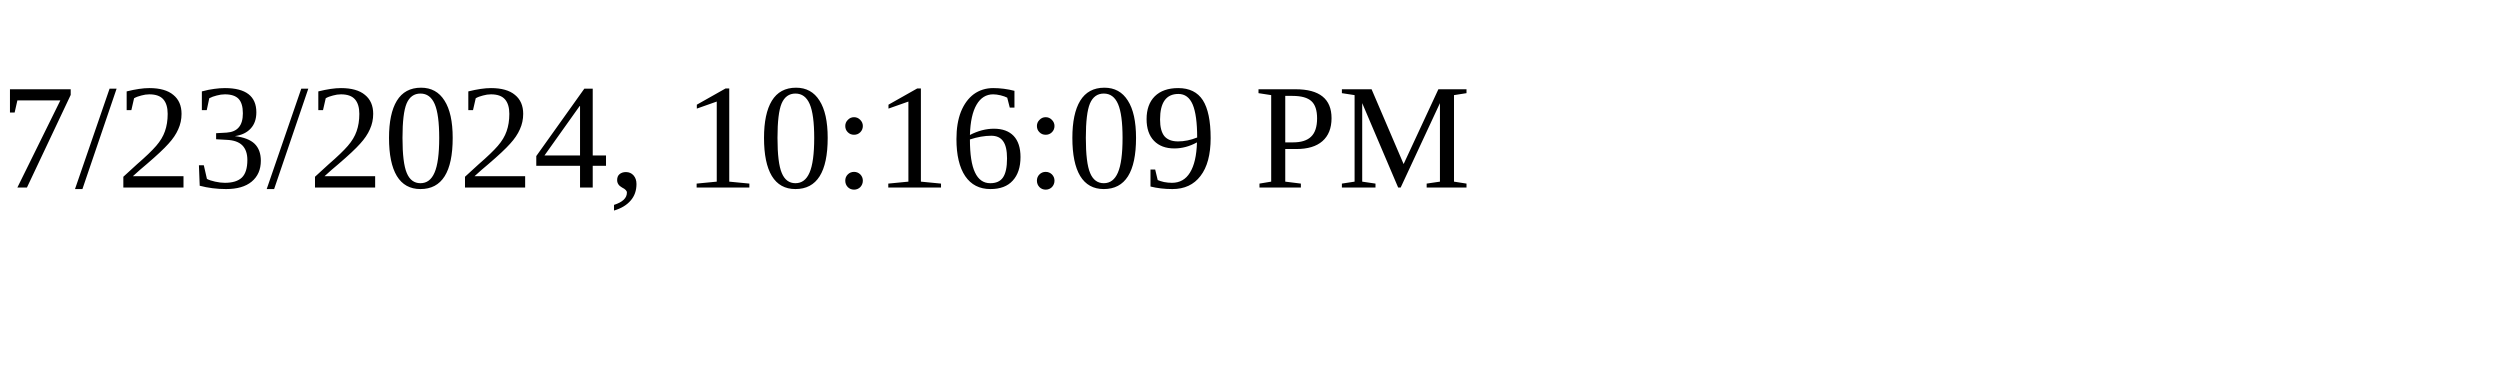
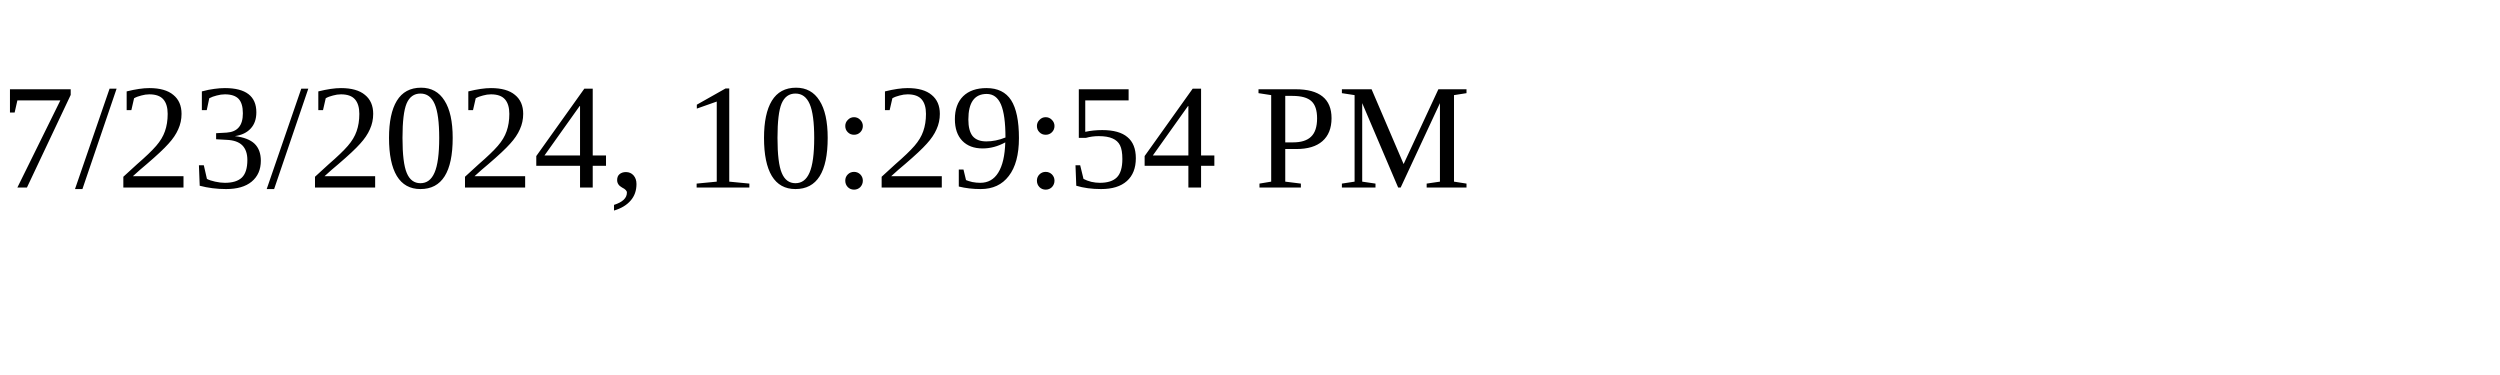
<svg xmlns="http://www.w3.org/2000/svg" height="30" width="200">
-   <text x="0" y="15">7/23/2024, 10:16:09 PM</text>
+   <text x="0" y="15">7/23/2024, 10:29:54 PM</text>
</svg>
